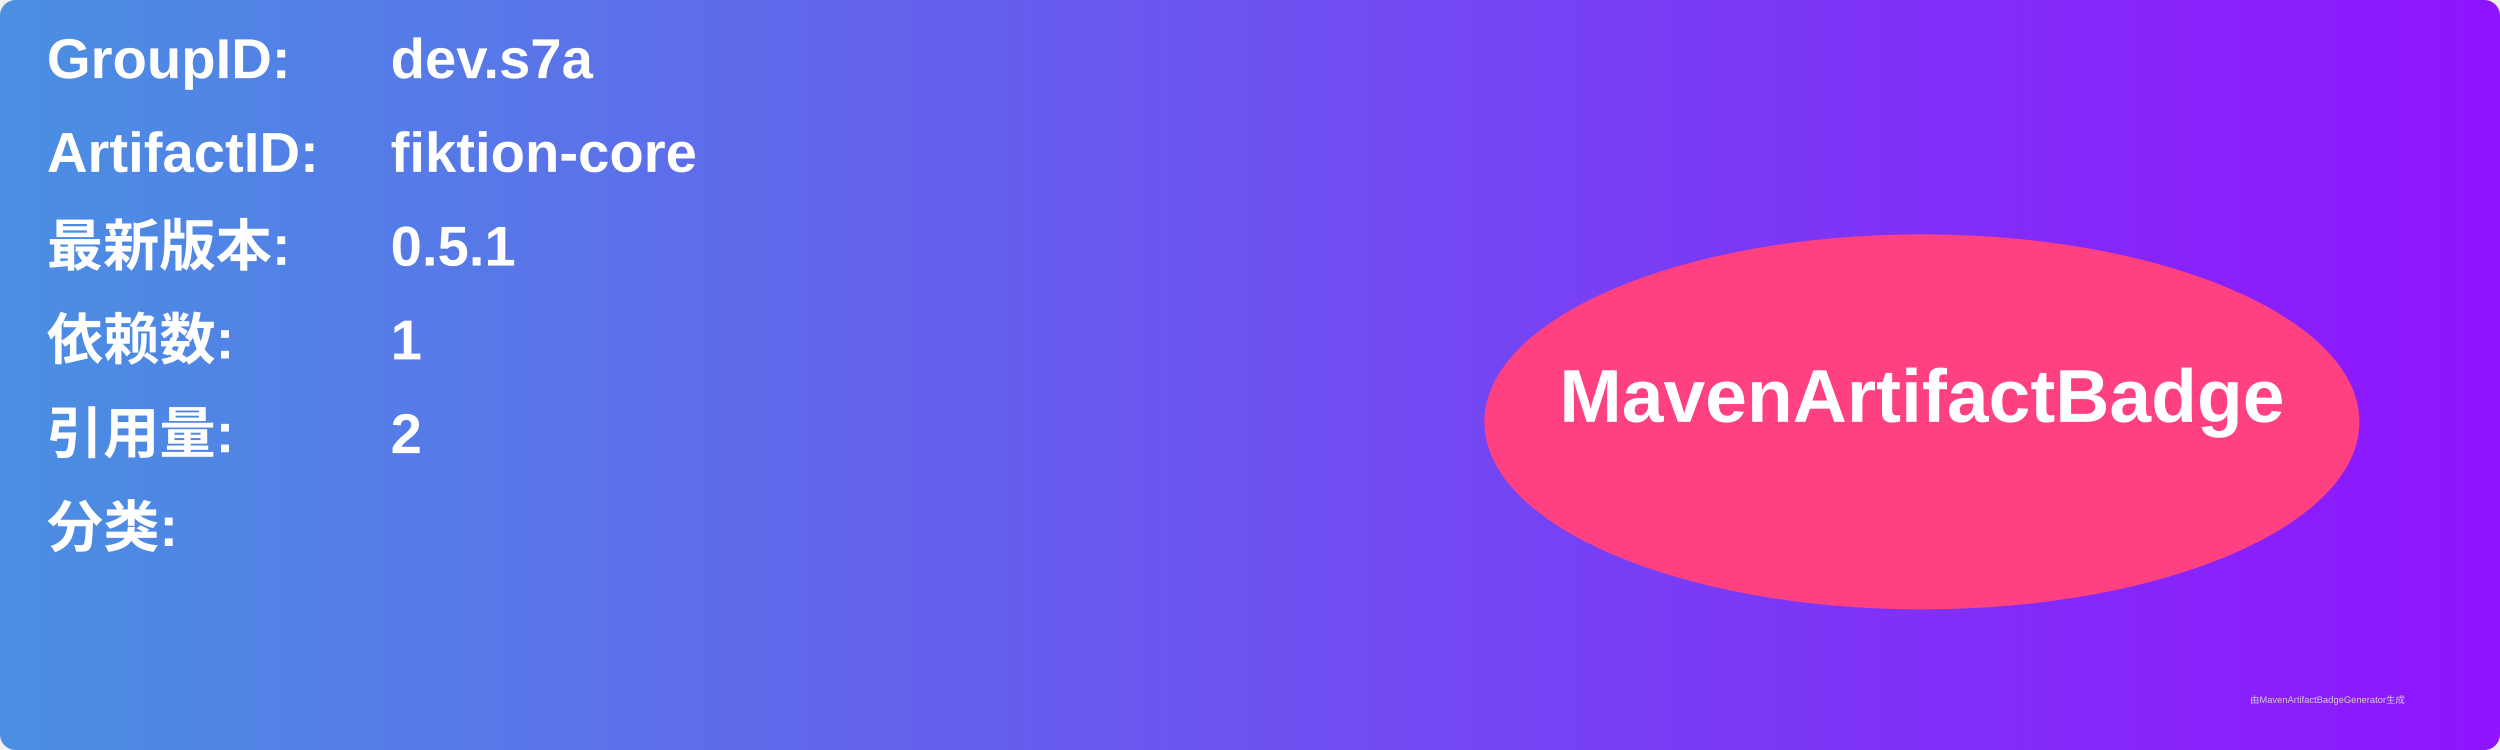
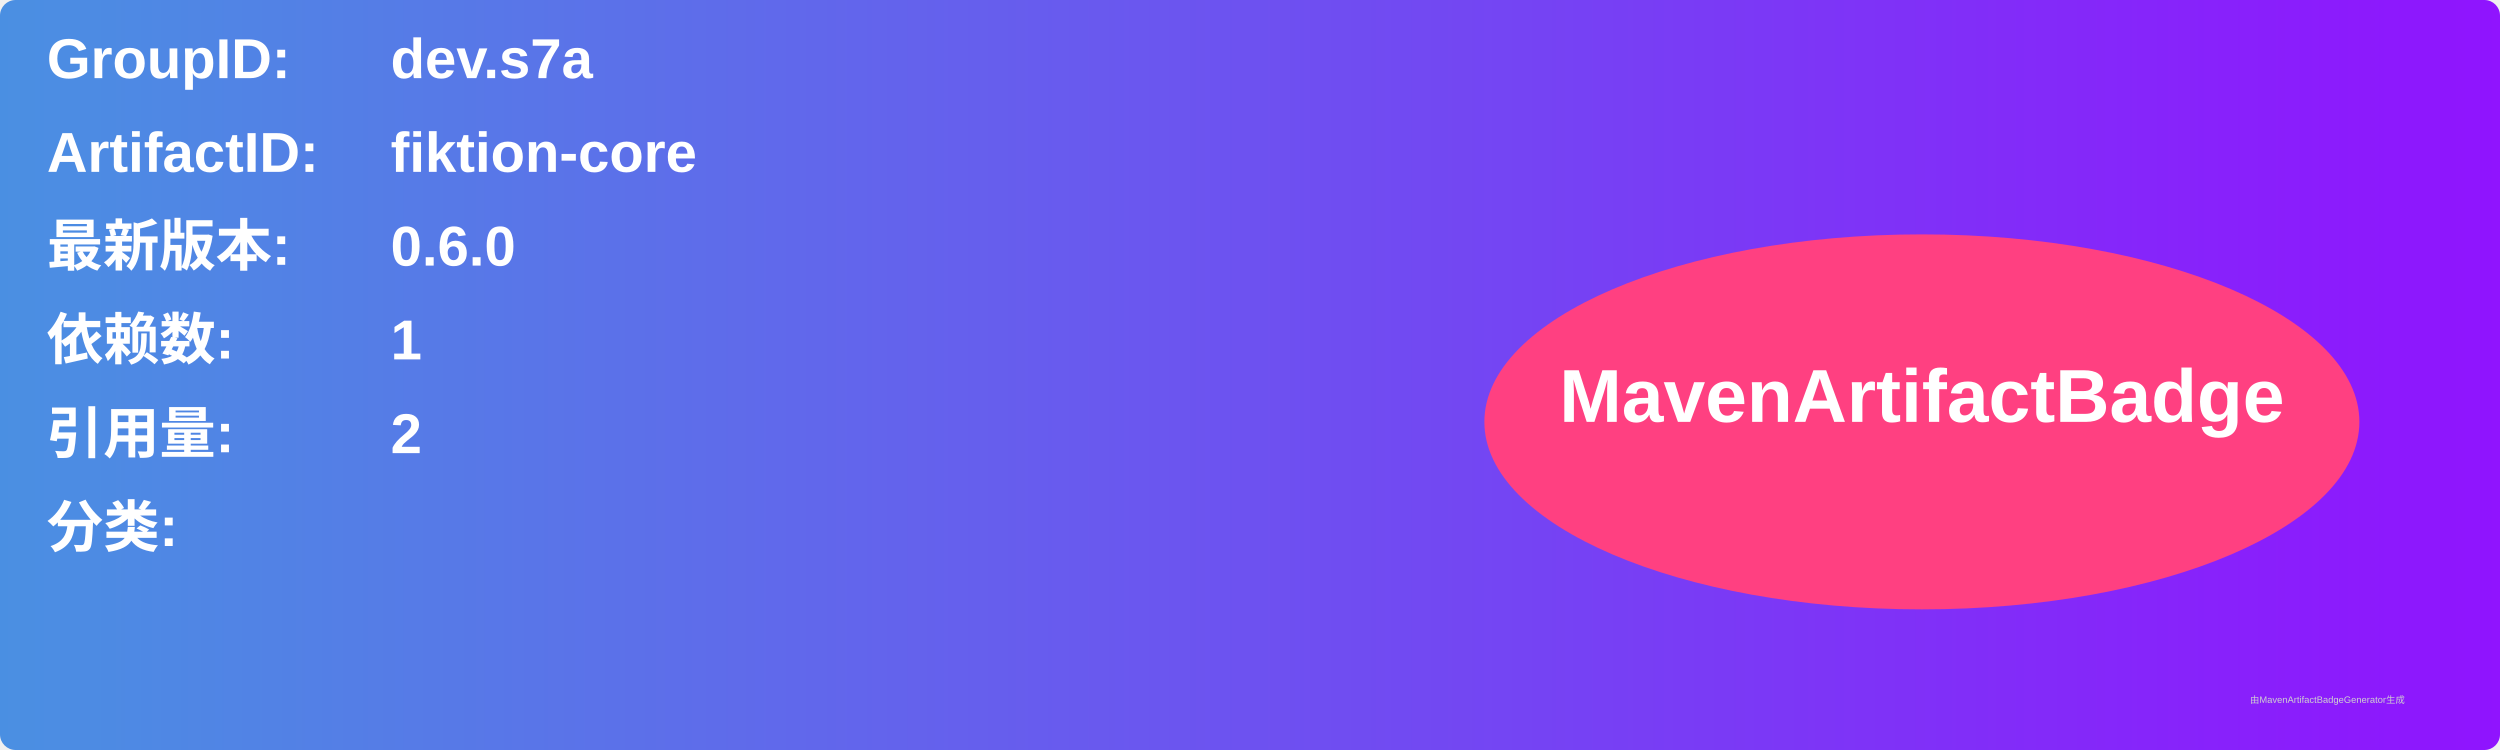
<svg xmlns="http://www.w3.org/2000/svg" width="800" height="240" viewBox="0 0 800 240">
  <linearGradient id="grad" x1="0%" y1="0%" x2="100%" y2="0%">
    <stop offset="0%" stop-color="#4a90e2" />
    <stop offset="100%" stop-color="#9013fe" />
  </linearGradient>
  <rect width="100%" height="100%" rx="5" ry="5" fill="url(#grad)" />
  <g transform="translate(15, 15)">
    <text x="0" y="10" font-family="Arial" font-size="18" fill="white" font-weight="bold" width="260">GroupID:</text>
    <text x="110" y="10" font-family="Arial" font-size="18" fill="white" font-weight="bold" width="460">dev.s7a</text>
    <text x="0" y="40" font-family="Arial" font-size="18" fill="white" font-weight="bold" width="260">ArtifactID:</text>
    <text x="110" y="40" font-family="Arial" font-size="18" fill="white" font-weight="bold" width="460">fiktion-core</text>
    <text x="0" y="70" font-family="Arial" font-size="18" fill="white" font-weight="bold">最新版本:</text>
    <text x="110" y="70" font-family="Arial" font-size="18" fill="white" font-weight="bold">
-       <tspan font-weight="bold">0.5.1</tspan>
+       <tspan font-weight="bold">0.6.0</tspan>
    </text>
    <text x="0" y="100" font-family="Arial" font-size="18" fill="white" font-weight="bold">依赖数: </text>
    <text x="110" y="100" font-family="Arial" font-size="18" fill="white">
      <tspan font-weight="bold">1</tspan>
    </text>
    <text x="0" y="130" font-family="Arial" font-size="18" fill="white" font-weight="bold">引用量: </text>
    <text x="110" y="130" font-family="Arial" font-size="18" fill="white">
      <tspan font-weight="bold">2</tspan>
    </text>
    <text x="0" y="160" font-family="Arial" font-size="18" fill="white" font-weight="bold">分类:</text>
    <text x="10" y="190" font-family="Arial" font-size="10" fill="white">
      <tspan font-weight="bold" />
    </text>
    <ellipse cx="600" cy="120" rx="140" ry="60" fill="#ff4081" />
    <text x="600" y="120" text-anchor="middle" font-family="Arial" font-size="24" fill="white" font-weight="bold">MavenArtifactBadge</text>
  </g>
  <text x="720" y="225" font-family="Arial" font-size="3" fill="#d0d0d0">由MavenArtifactBadgeGenerator生成</text>
</svg>
